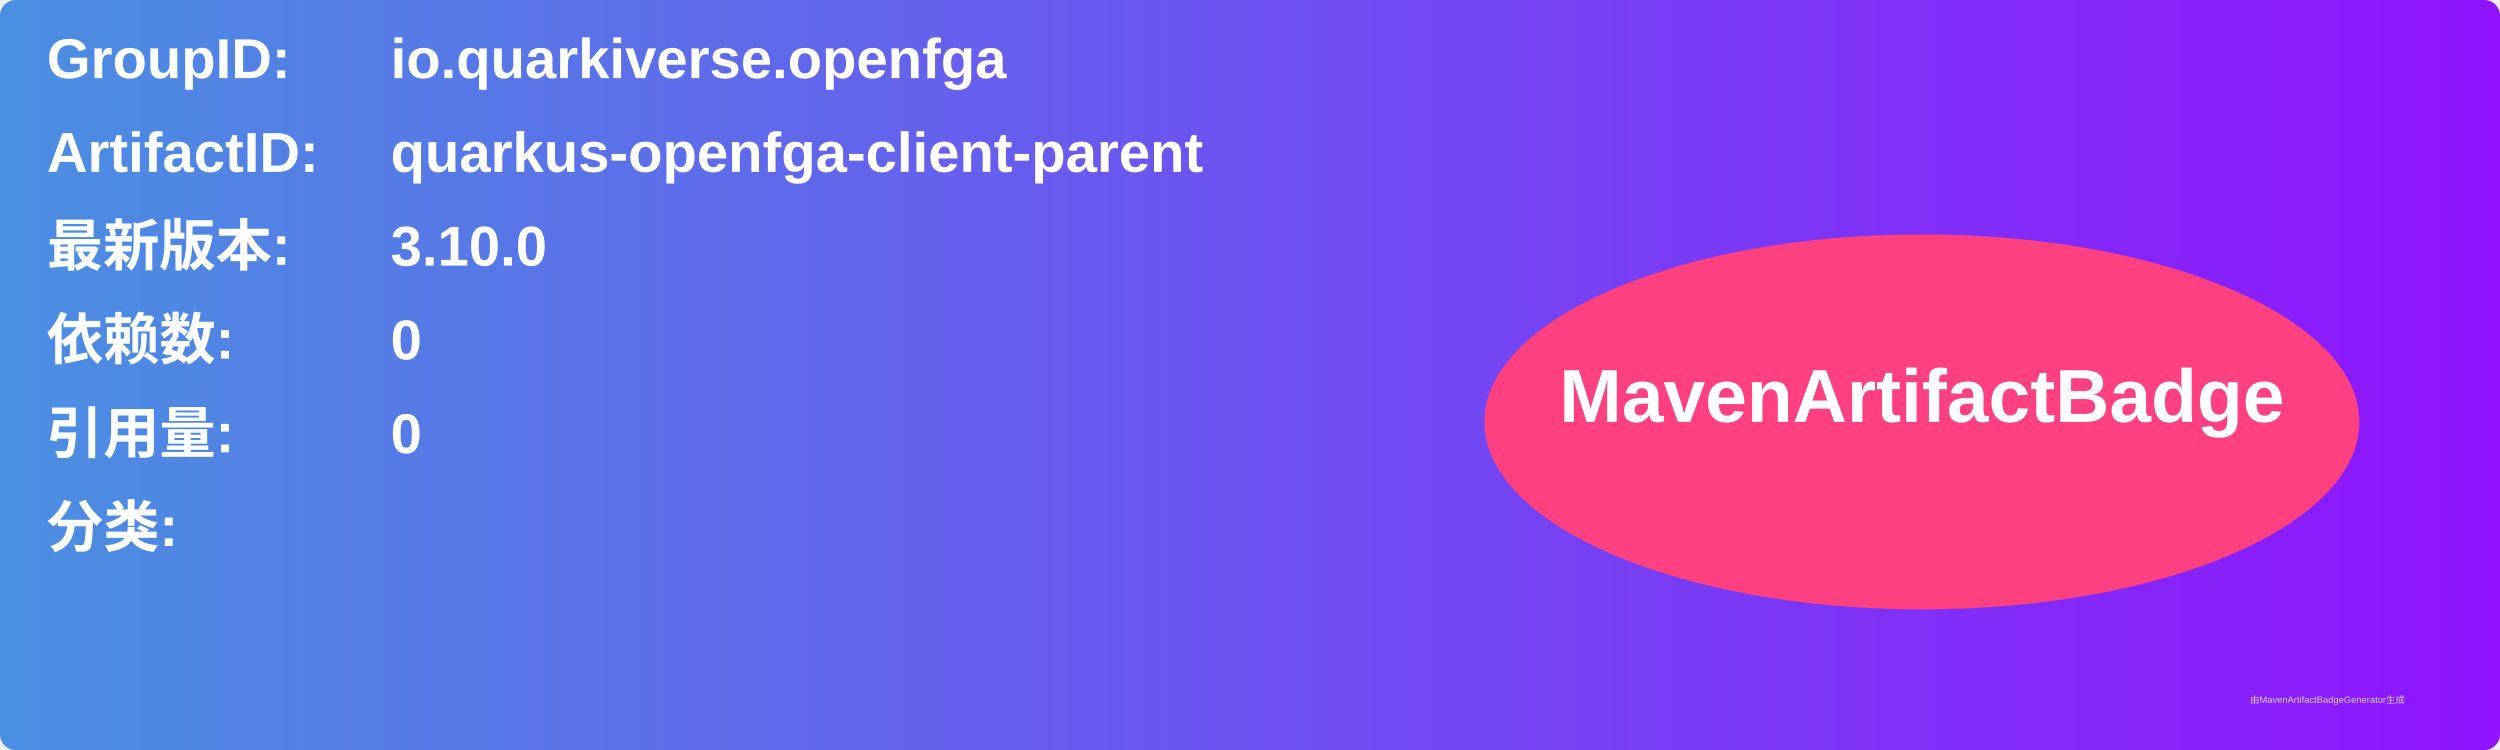
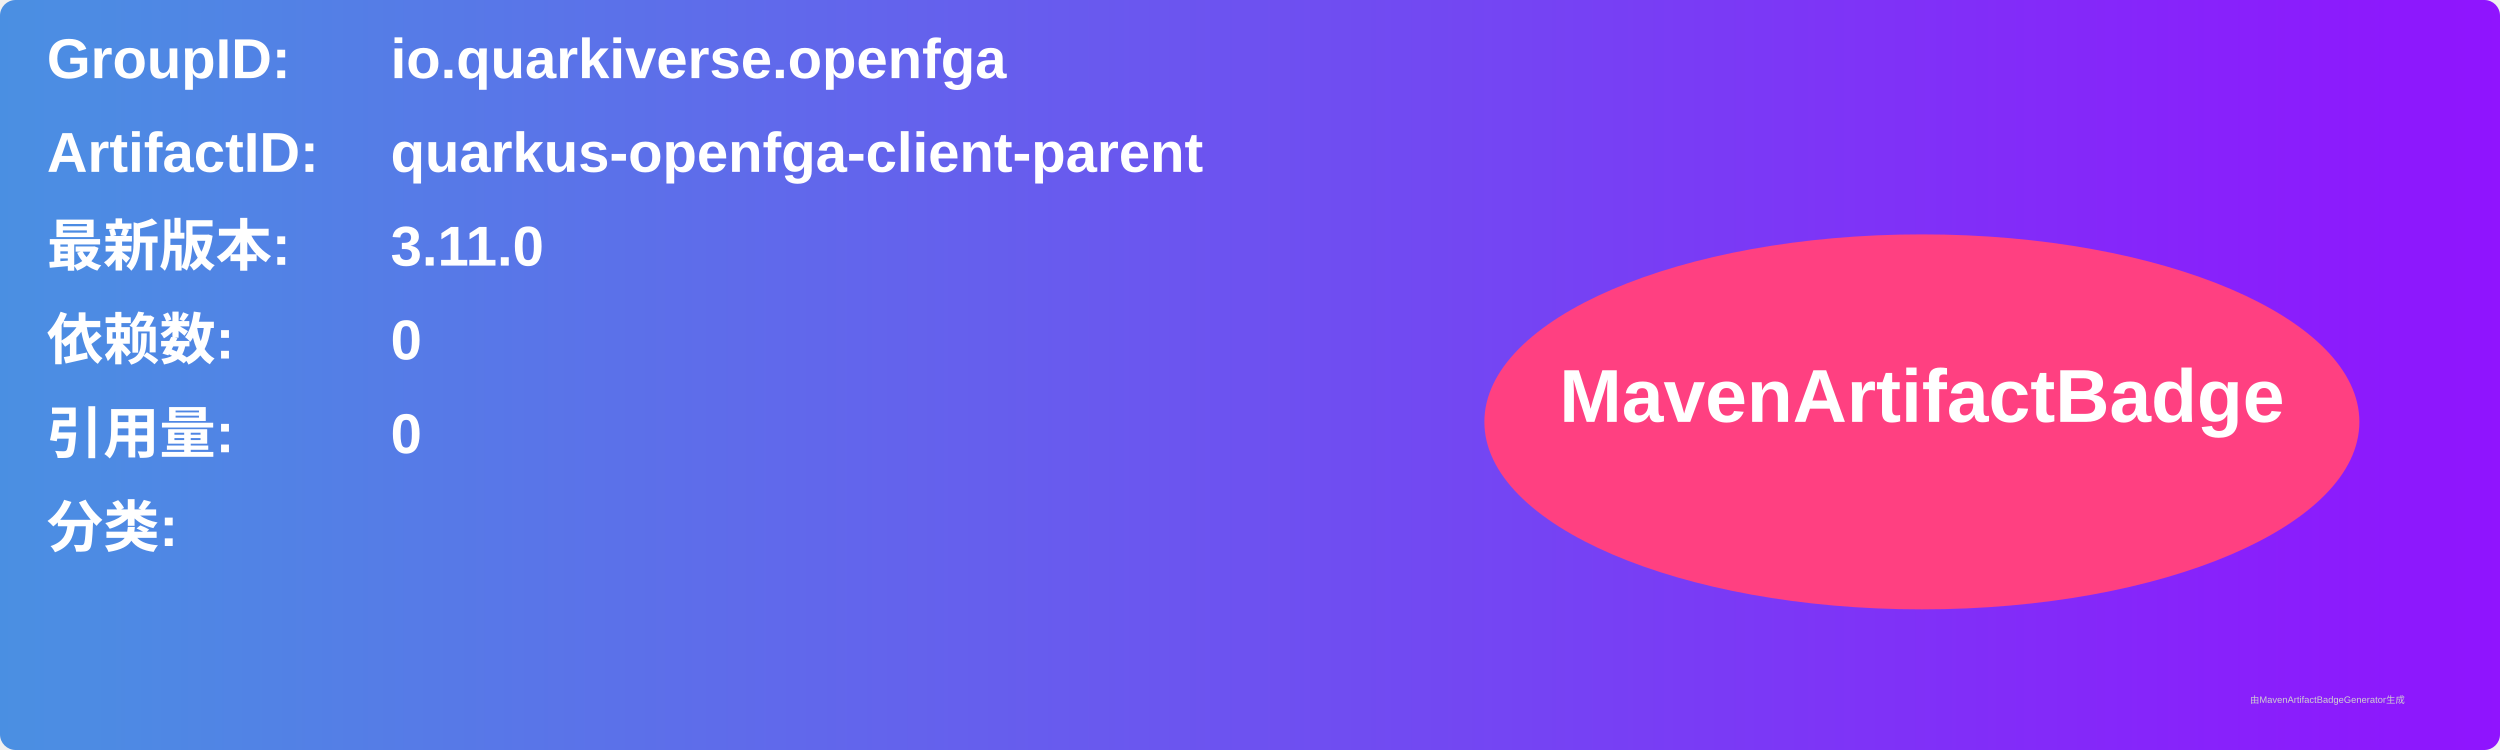
<svg xmlns="http://www.w3.org/2000/svg" width="800" height="240" viewBox="0 0 800 240">
  <linearGradient id="grad" x1="0%" y1="0%" x2="100%" y2="0%">
    <stop offset="0%" stop-color="#4a90e2" />
    <stop offset="100%" stop-color="#9013fe" />
  </linearGradient>
  <rect width="100%" height="100%" rx="5" ry="5" fill="url(#grad)" />
  <g transform="translate(15, 15)">
    <text x="0" y="10" font-family="Arial" font-size="18" fill="white" font-weight="bold" width="260">GroupID:</text>
    <text x="110" y="10" font-family="Arial" font-size="18" fill="white" font-weight="bold" width="460">io.quarkiverse.openfga</text>
    <text x="0" y="40" font-family="Arial" font-size="18" fill="white" font-weight="bold" width="260">ArtifactID:</text>
    <text x="110" y="40" font-family="Arial" font-size="18" fill="white" font-weight="bold" width="460">quarkus-openfga-client-parent</text>
    <text x="0" y="70" font-family="Arial" font-size="18" fill="white" font-weight="bold">最新版本:</text>
    <text x="110" y="70" font-family="Arial" font-size="18" fill="white" font-weight="bold">
-       <tspan font-weight="bold">3.10.0</tspan>
+       <tspan font-weight="bold">3.11.0</tspan>
    </text>
    <text x="0" y="100" font-family="Arial" font-size="18" fill="white" font-weight="bold">依赖数: </text>
    <text x="110" y="100" font-family="Arial" font-size="18" fill="white">
      <tspan font-weight="bold">0</tspan>
    </text>
    <text x="0" y="130" font-family="Arial" font-size="18" fill="white" font-weight="bold">引用量: </text>
    <text x="110" y="130" font-family="Arial" font-size="18" fill="white">
      <tspan font-weight="bold">0</tspan>
    </text>
    <text x="0" y="160" font-family="Arial" font-size="18" fill="white" font-weight="bold">分类:</text>
    <text x="10" y="190" font-family="Arial" font-size="10" fill="white">
      <tspan font-weight="bold" />
    </text>
    <ellipse cx="600" cy="120" rx="140" ry="60" fill="#ff4081" />
    <text x="600" y="120" text-anchor="middle" font-family="Arial" font-size="24" fill="white" font-weight="bold">MavenArtifactBadge</text>
  </g>
  <text x="720" y="225" font-family="Arial" font-size="3" fill="#d0d0d0">由MavenArtifactBadgeGenerator生成</text>
</svg>
